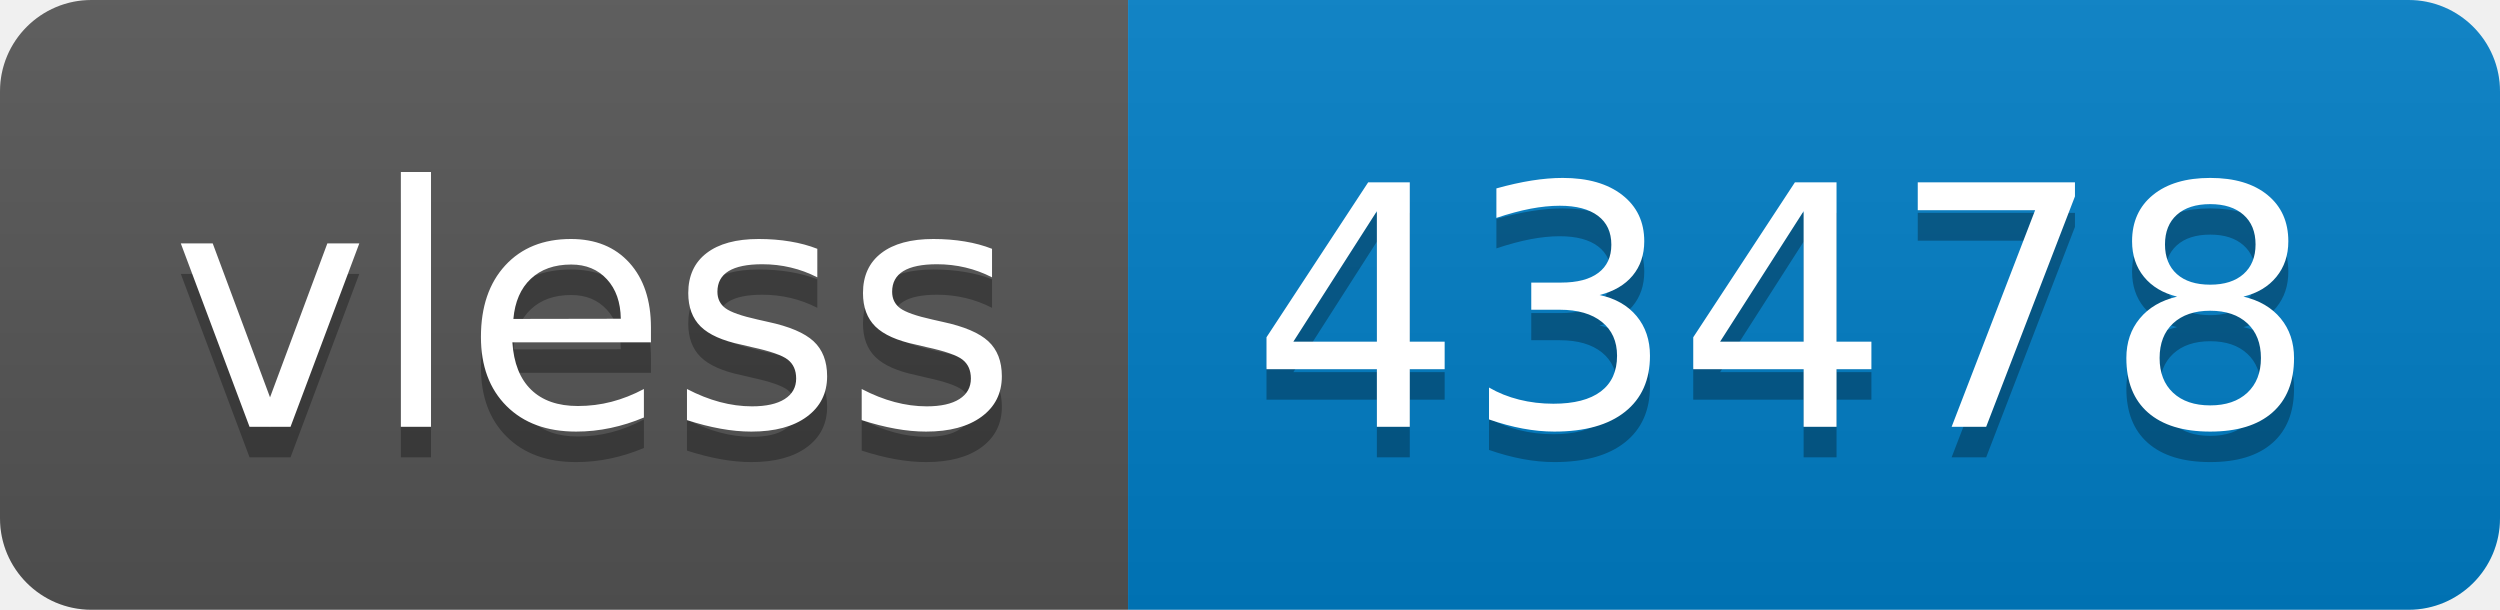
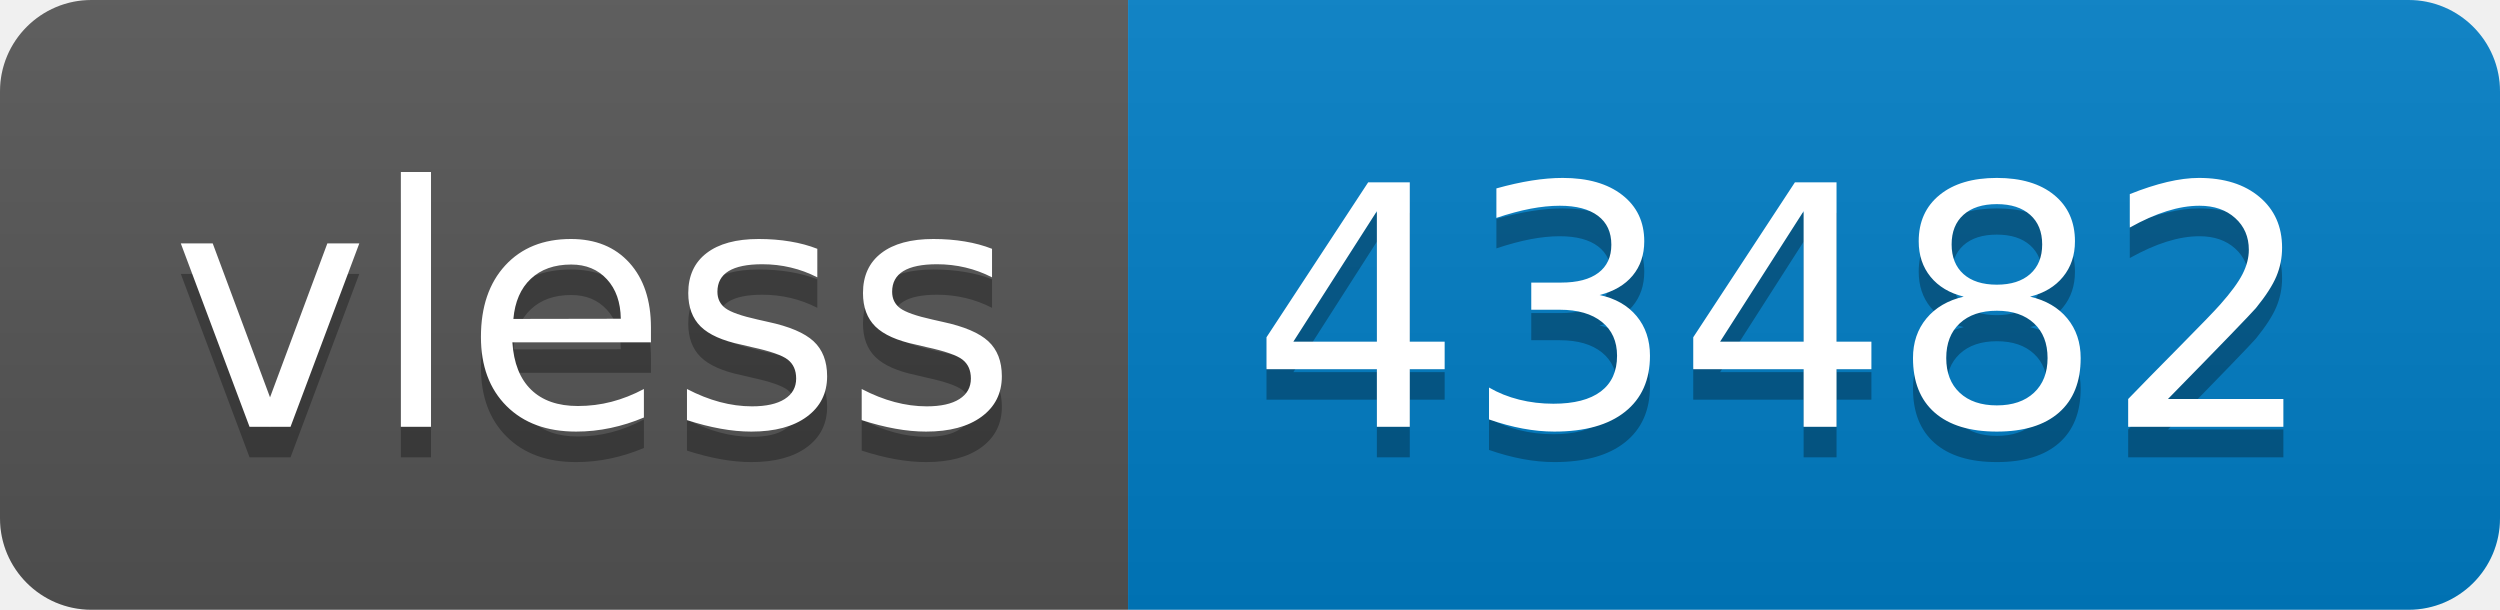
- <svg xmlns="http://www.w3.org/2000/svg" width="82" height="20" role="img" aria-label="vless: 43478">
+ <svg xmlns="http://www.w3.org/2000/svg" width="82" height="20" role="img" aria-label="vless: 43482">
  <linearGradient id="s" x2="0" y2="100%">
    <stop offset="0" stop-color="#bbb" stop-opacity=".1" />
    <stop offset="1" stop-opacity=".1" />
  </linearGradient>
  <clipPath id="r">
    <rect width="82" height="20" rx="3" fill="#fff" />
  </clipPath>
  <g clip-path="url(#r)">
    <rect width="37" height="20" fill="#555" />
    <rect x="37" width="45" height="20" fill="#007ec6" />
    <rect width="82" height="20" fill="url(#s)" />
  </g>
  <g fill="#fff" text-anchor="middle" font-family="Verdana,Geneva,DejaVu Sans,sans-serif" text-rendering="geometricPrecision" font-size="110">
    <text aria-hidden="true" x="195" y="150" fill="#010101" fill-opacity=".3" transform="scale(.1)" textLength="270">vless</text>
    <text x="195" y="140" transform="scale(.1)" fill="#fff" textLength="270">vless</text>
-     <text aria-hidden="true" x="585" y="150" fill="#010101" fill-opacity=".3" transform="scale(.1)" textLength="350">43478</text>
-     <text x="585" y="140" transform="scale(.1)" fill="#fff" textLength="350">43478</text>
+     <text aria-hidden="true" x="585" y="150" fill="#010101" fill-opacity=".3" transform="scale(.1)" textLength="350">43482</text>
+     <text x="585" y="140" transform="scale(.1)" fill="#fff" textLength="350">43482</text>
  </g>
</svg>
